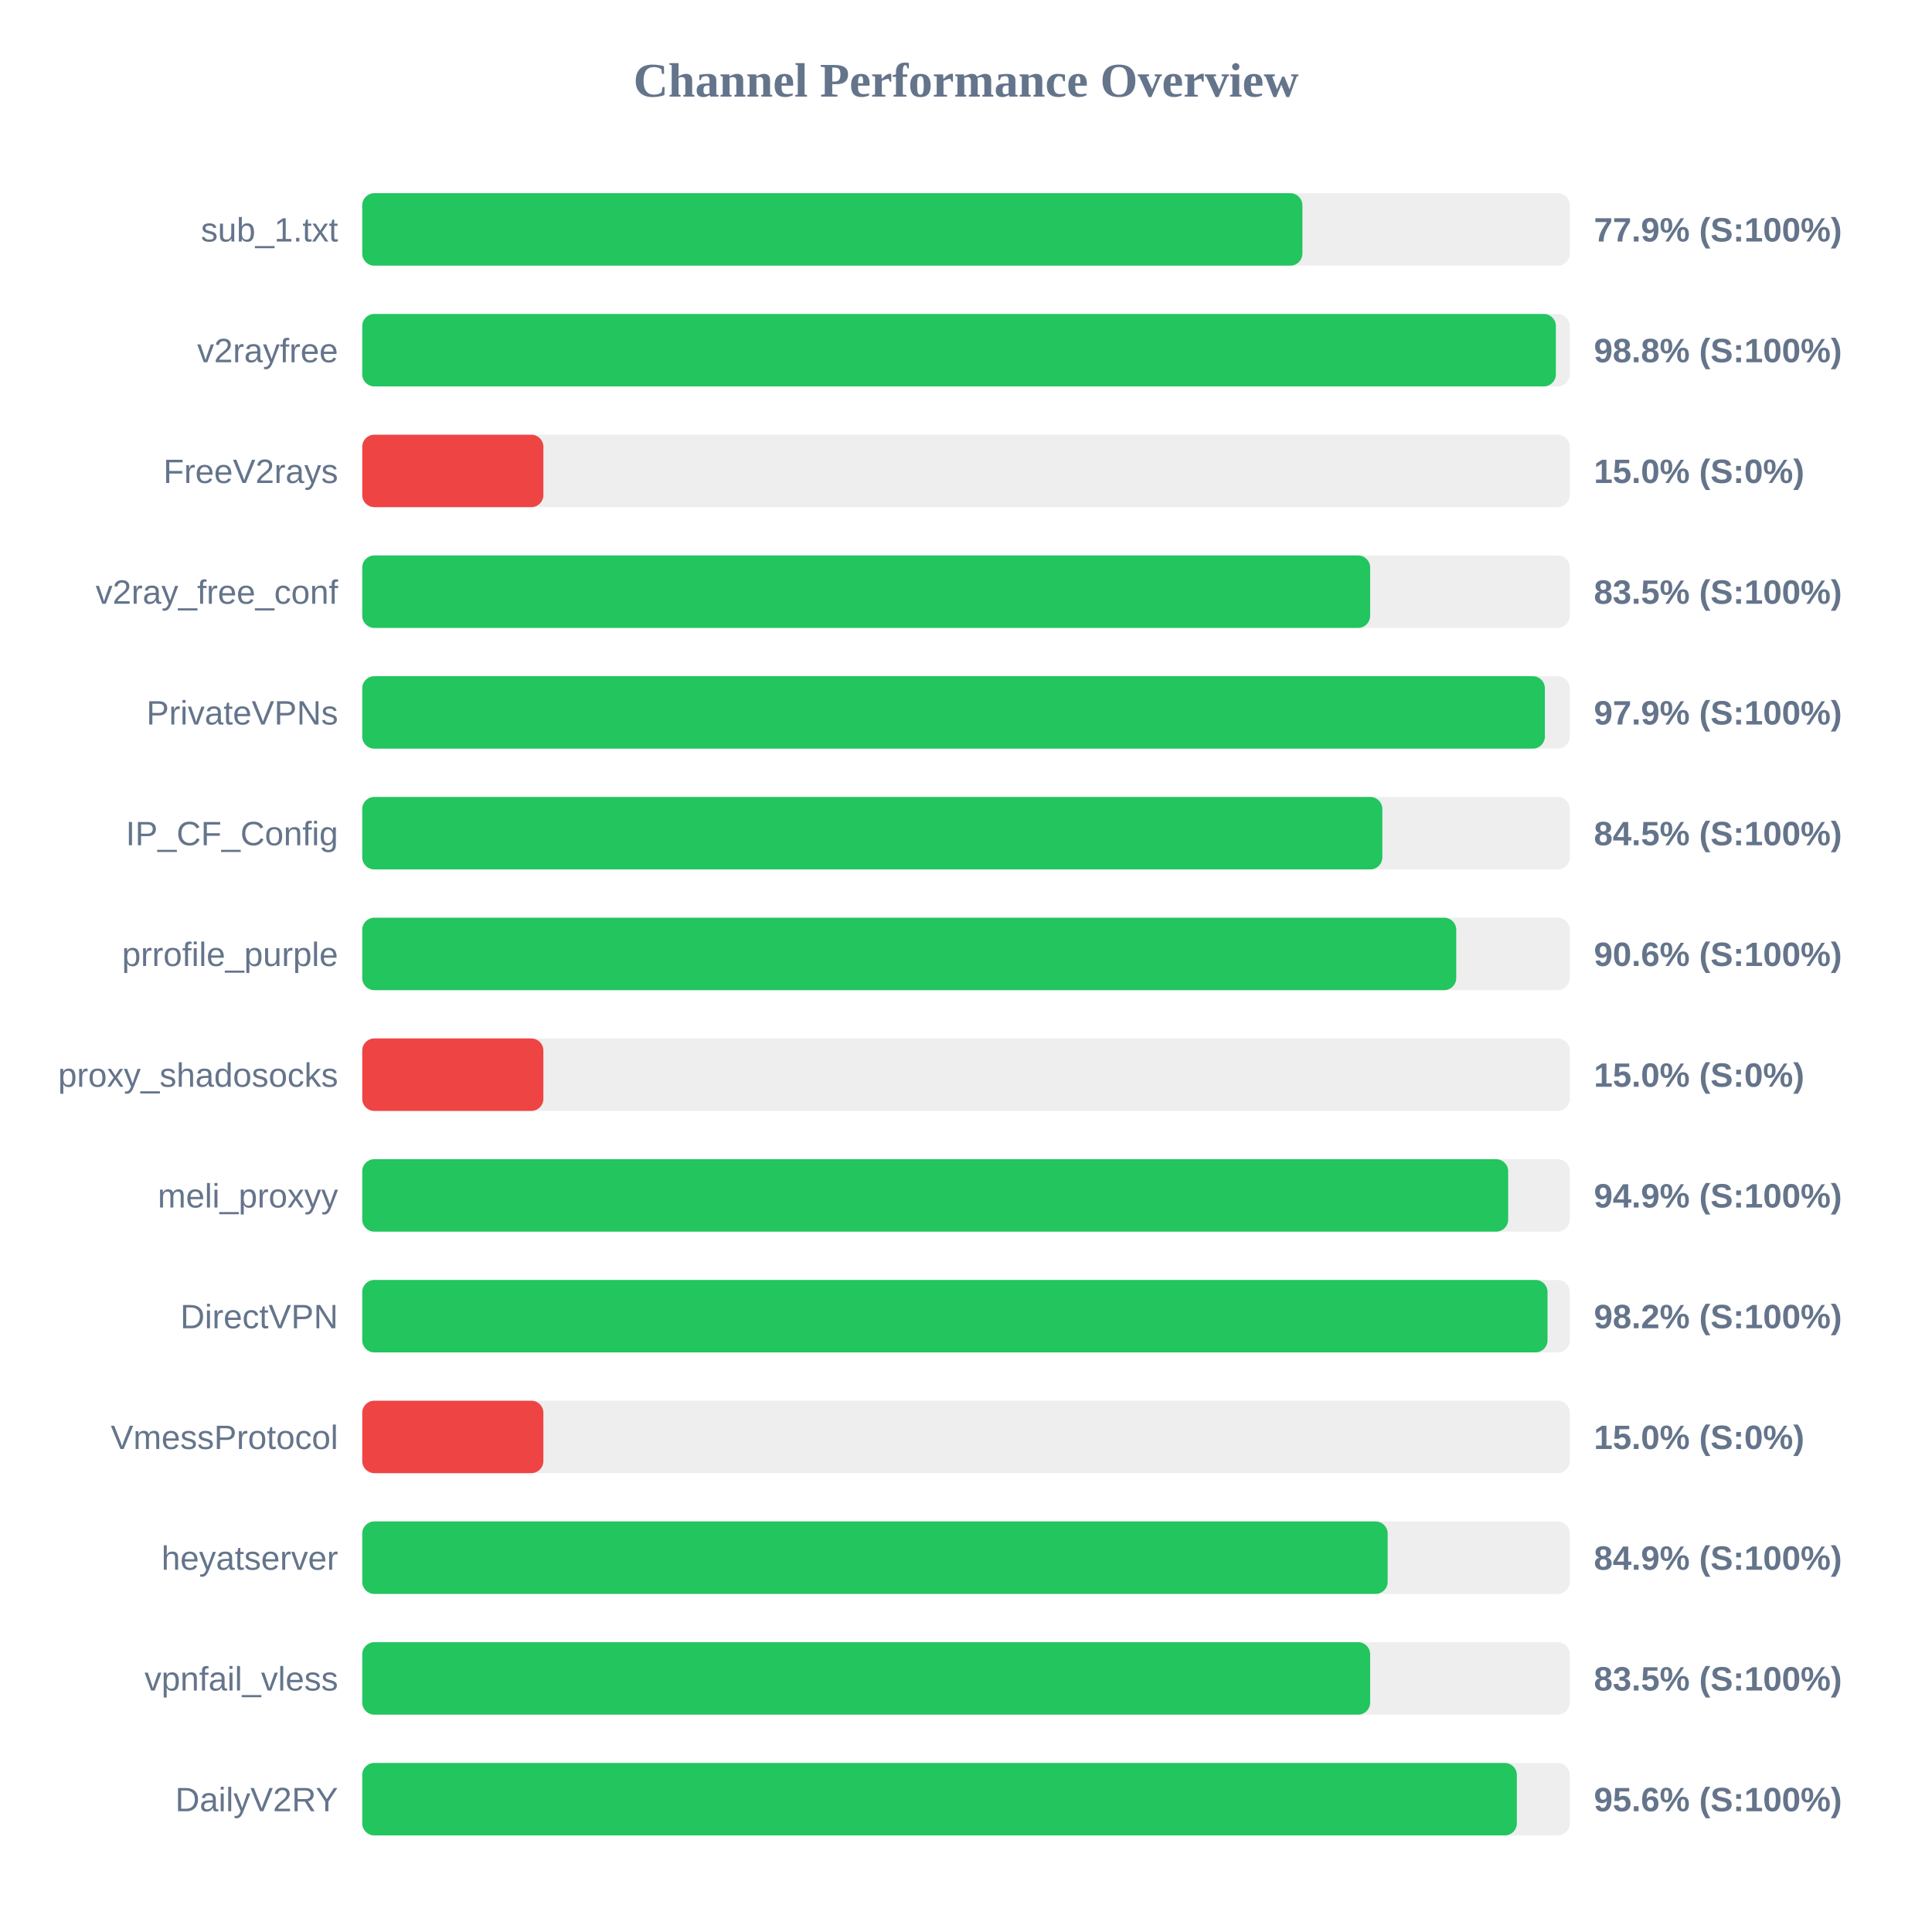
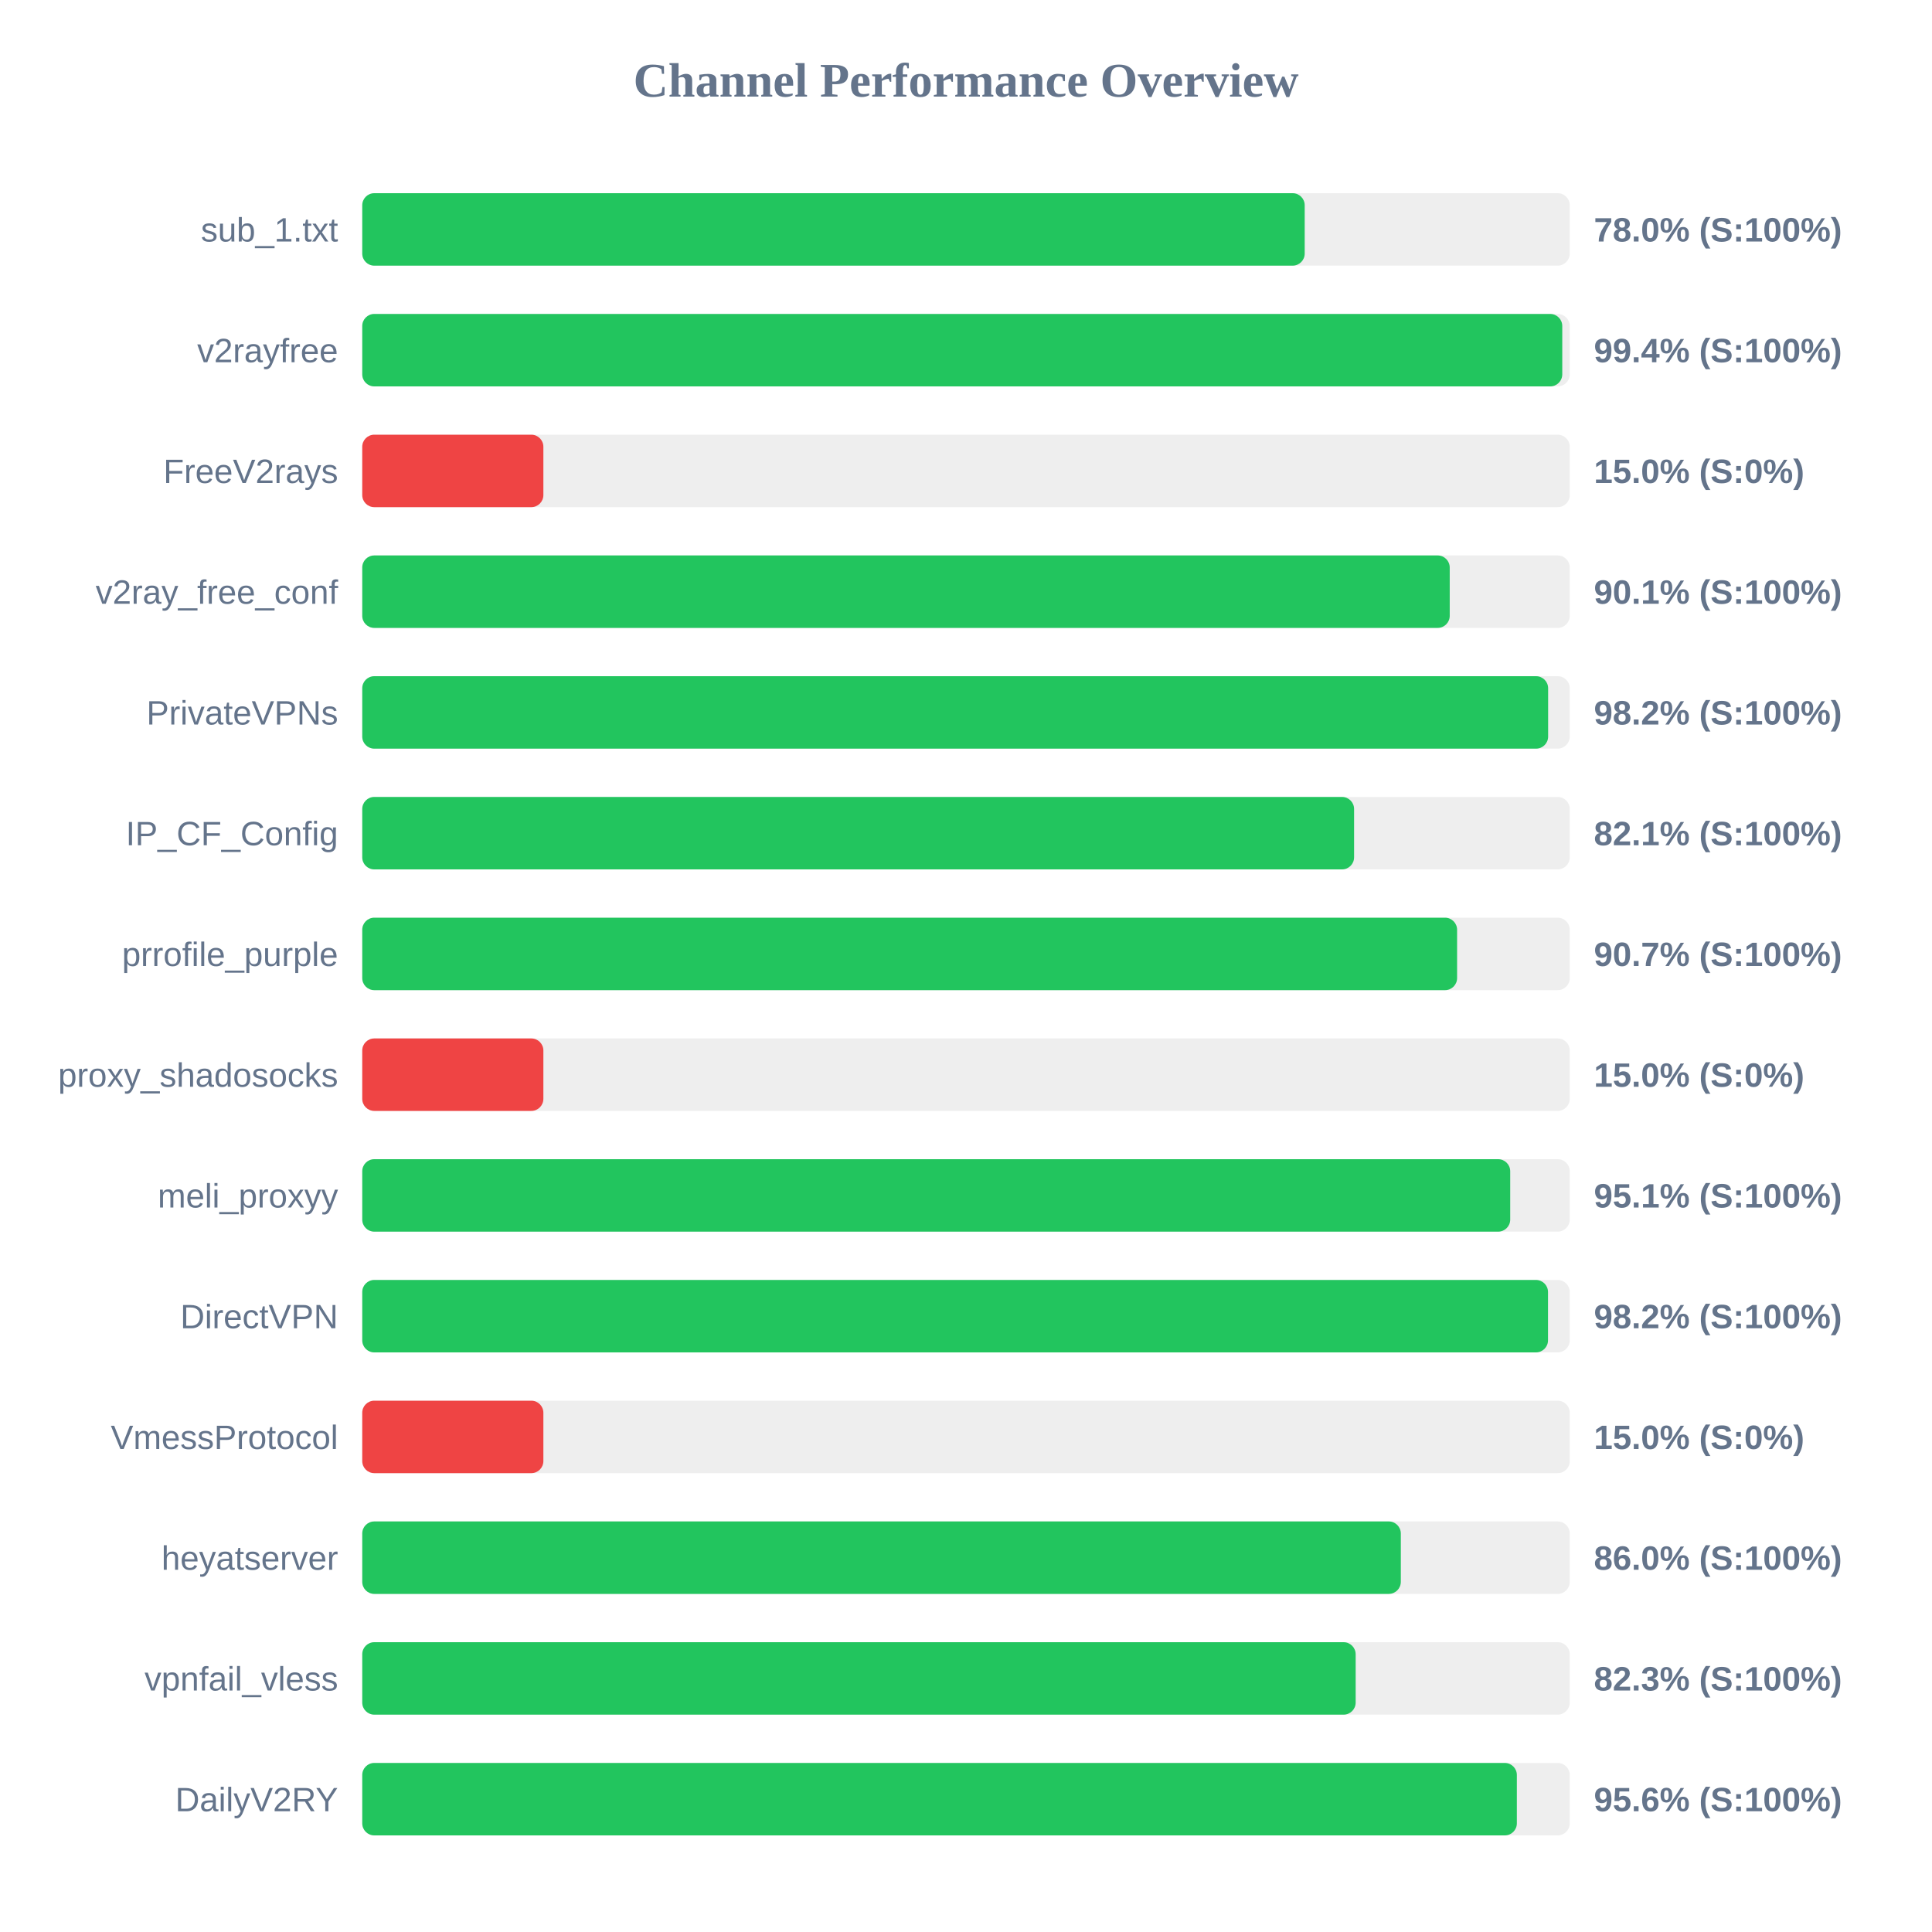
<svg xmlns="http://www.w3.org/2000/svg" width="800" height="800" version="1.1">
  <style>
        .row { font: 14px Arial; fill: #64748b; }
        .score { font: bold 14px Arial; fill: #64748b; }
    </style>
  <text x="400" y="40" text-anchor="middle" font-size="20px" font-weight="bold" fill="#64748b">Channel Performance Overview</text>
  <rect x="150" y="80" width="500" height="30" fill="#eee" rx="5" />
-   <rect x="150" y="80" width="389.3" height="30" fill="#22c55e" rx="5" />
+   <rect x="150" y="80" width="390.25" height="30" fill="#22c55e" rx="5" />
  <text x="140" y="100" text-anchor="end" class="row">sub_1.txt</text>
-   <text x="660" y="100" text-anchor="start" class="score">77.9% (S:100%)</text>
+   <text x="660" y="100" text-anchor="start" class="score">78.0% (S:100%)</text>
  <rect x="150" y="130" width="500" height="30" fill="#eee" rx="5" />
-   <rect x="150" y="130" width="494.25" height="30" fill="#22c55e" rx="5" />
+   <rect x="150" y="130" width="496.9" height="30" fill="#22c55e" rx="5" />
  <text x="140" y="150" text-anchor="end" class="row">v2rayfree</text>
-   <text x="660" y="150" text-anchor="start" class="score">98.8% (S:100%)</text>
+   <text x="660" y="150" text-anchor="start" class="score">99.4% (S:100%)</text>
  <rect x="150" y="180" width="500" height="30" fill="#eee" rx="5" />
  <rect x="150" y="180" width="75.0" height="30" fill="#ef4444" rx="5" />
  <text x="140" y="200" text-anchor="end" class="row">FreeV2rays</text>
  <text x="660" y="200" text-anchor="start" class="score">15.0% (S:0%)</text>
  <rect x="150" y="230" width="500" height="30" fill="#eee" rx="5" />
-   <rect x="150" y="230" width="417.35" height="30" fill="#22c55e" rx="5" />
+   <rect x="150" y="230" width="450.3" height="30" fill="#22c55e" rx="5" />
  <text x="140" y="250" text-anchor="end" class="row">v2ray_free_conf</text>
-   <text x="660" y="250" text-anchor="start" class="score">83.5% (S:100%)</text>
+   <text x="660" y="250" text-anchor="start" class="score">90.1% (S:100%)</text>
  <rect x="150" y="280" width="500" height="30" fill="#eee" rx="5" />
-   <rect x="150" y="280" width="489.7" height="30" fill="#22c55e" rx="5" />
+   <rect x="150" y="280" width="491.05" height="30" fill="#22c55e" rx="5" />
  <text x="140" y="300" text-anchor="end" class="row">PrivateVPNs</text>
-   <text x="660" y="300" text-anchor="start" class="score">97.9% (S:100%)</text>
+   <text x="660" y="300" text-anchor="start" class="score">98.2% (S:100%)</text>
  <rect x="150" y="330" width="500" height="30" fill="#eee" rx="5" />
-   <rect x="150" y="330" width="422.4" height="30" fill="#22c55e" rx="5" />
+   <rect x="150" y="330" width="410.7" height="30" fill="#22c55e" rx="5" />
  <text x="140" y="350" text-anchor="end" class="row">IP_CF_Config</text>
-   <text x="660" y="350" text-anchor="start" class="score">84.5% (S:100%)</text>
+   <text x="660" y="350" text-anchor="start" class="score">82.1% (S:100%)</text>
  <rect x="150" y="380" width="500" height="30" fill="#eee" rx="5" />
-   <rect x="150" y="380" width="453.0" height="30" fill="#22c55e" rx="5" />
+   <rect x="150" y="380" width="453.35" height="30" fill="#22c55e" rx="5" />
  <text x="140" y="400" text-anchor="end" class="row">prrofile_purple</text>
-   <text x="660" y="400" text-anchor="start" class="score">90.6% (S:100%)</text>
+   <text x="660" y="400" text-anchor="start" class="score">90.7% (S:100%)</text>
  <rect x="150" y="430" width="500" height="30" fill="#eee" rx="5" />
  <rect x="150" y="430" width="75.0" height="30" fill="#ef4444" rx="5" />
  <text x="140" y="450" text-anchor="end" class="row">proxy_shadosocks</text>
  <text x="660" y="450" text-anchor="start" class="score">15.0% (S:0%)</text>
  <rect x="150" y="480" width="500" height="30" fill="#eee" rx="5" />
-   <rect x="150" y="480" width="474.5" height="30" fill="#22c55e" rx="5" />
+   <rect x="150" y="480" width="475.35" height="30" fill="#22c55e" rx="5" />
  <text x="140" y="500" text-anchor="end" class="row">meli_proxyy</text>
-   <text x="660" y="500" text-anchor="start" class="score">94.9% (S:100%)</text>
+   <text x="660" y="500" text-anchor="start" class="score">95.1% (S:100%)</text>
  <rect x="150" y="530" width="500" height="30" fill="#eee" rx="5" />
-   <rect x="150" y="530" width="490.8" height="30" fill="#22c55e" rx="5" />
+   <rect x="150" y="530" width="491.0" height="30" fill="#22c55e" rx="5" />
  <text x="140" y="550" text-anchor="end" class="row">DirectVPN</text>
  <text x="660" y="550" text-anchor="start" class="score">98.2% (S:100%)</text>
  <rect x="150" y="580" width="500" height="30" fill="#eee" rx="5" />
  <rect x="150" y="580" width="75.0" height="30" fill="#ef4444" rx="5" />
  <text x="140" y="600" text-anchor="end" class="row">VmessProtocol</text>
  <text x="660" y="600" text-anchor="start" class="score">15.0% (S:0%)</text>
  <rect x="150" y="630" width="500" height="30" fill="#eee" rx="5" />
-   <rect x="150" y="630" width="424.6" height="30" fill="#22c55e" rx="5" />
+   <rect x="150" y="630" width="430.05" height="30" fill="#22c55e" rx="5" />
  <text x="140" y="650" text-anchor="end" class="row">heyatserver</text>
-   <text x="660" y="650" text-anchor="start" class="score">84.9% (S:100%)</text>
+   <text x="660" y="650" text-anchor="start" class="score">86.0% (S:100%)</text>
  <rect x="150" y="680" width="500" height="30" fill="#eee" rx="5" />
-   <rect x="150" y="680" width="417.35" height="30" fill="#22c55e" rx="5" />
+   <rect x="150" y="680" width="411.35" height="30" fill="#22c55e" rx="5" />
  <text x="140" y="700" text-anchor="end" class="row">vpnfail_vless</text>
-   <text x="660" y="700" text-anchor="start" class="score">83.5% (S:100%)</text>
+   <text x="660" y="700" text-anchor="start" class="score">82.3% (S:100%)</text>
  <rect x="150" y="730" width="500" height="30" fill="#eee" rx="5" />
  <rect x="150" y="730" width="478.1" height="30" fill="#22c55e" rx="5" />
  <text x="140" y="750" text-anchor="end" class="row">DailyV2RY</text>
  <text x="660" y="750" text-anchor="start" class="score">95.6% (S:100%)</text>
</svg>
